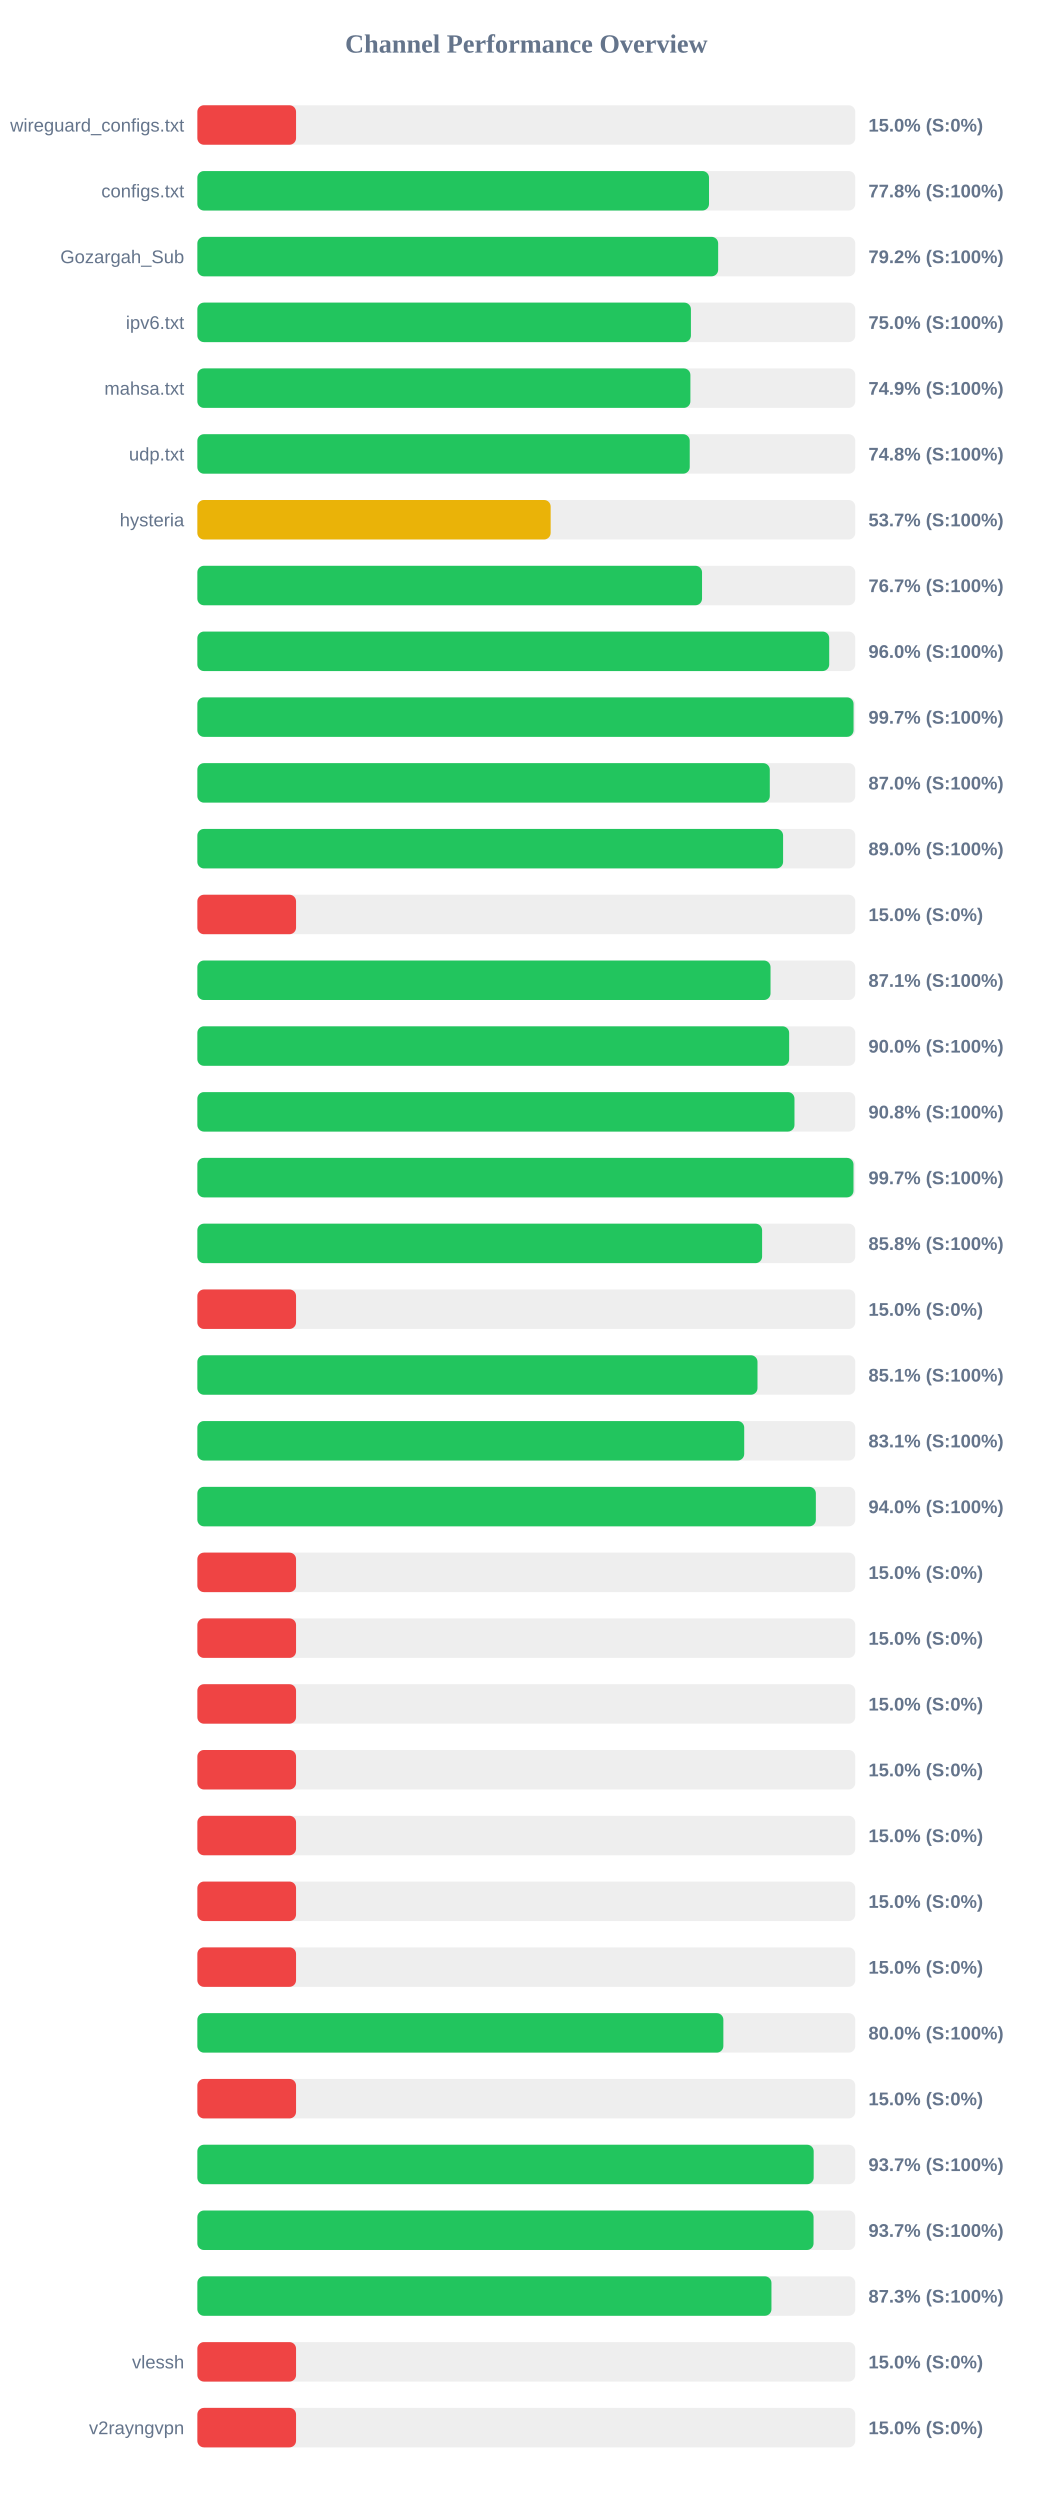
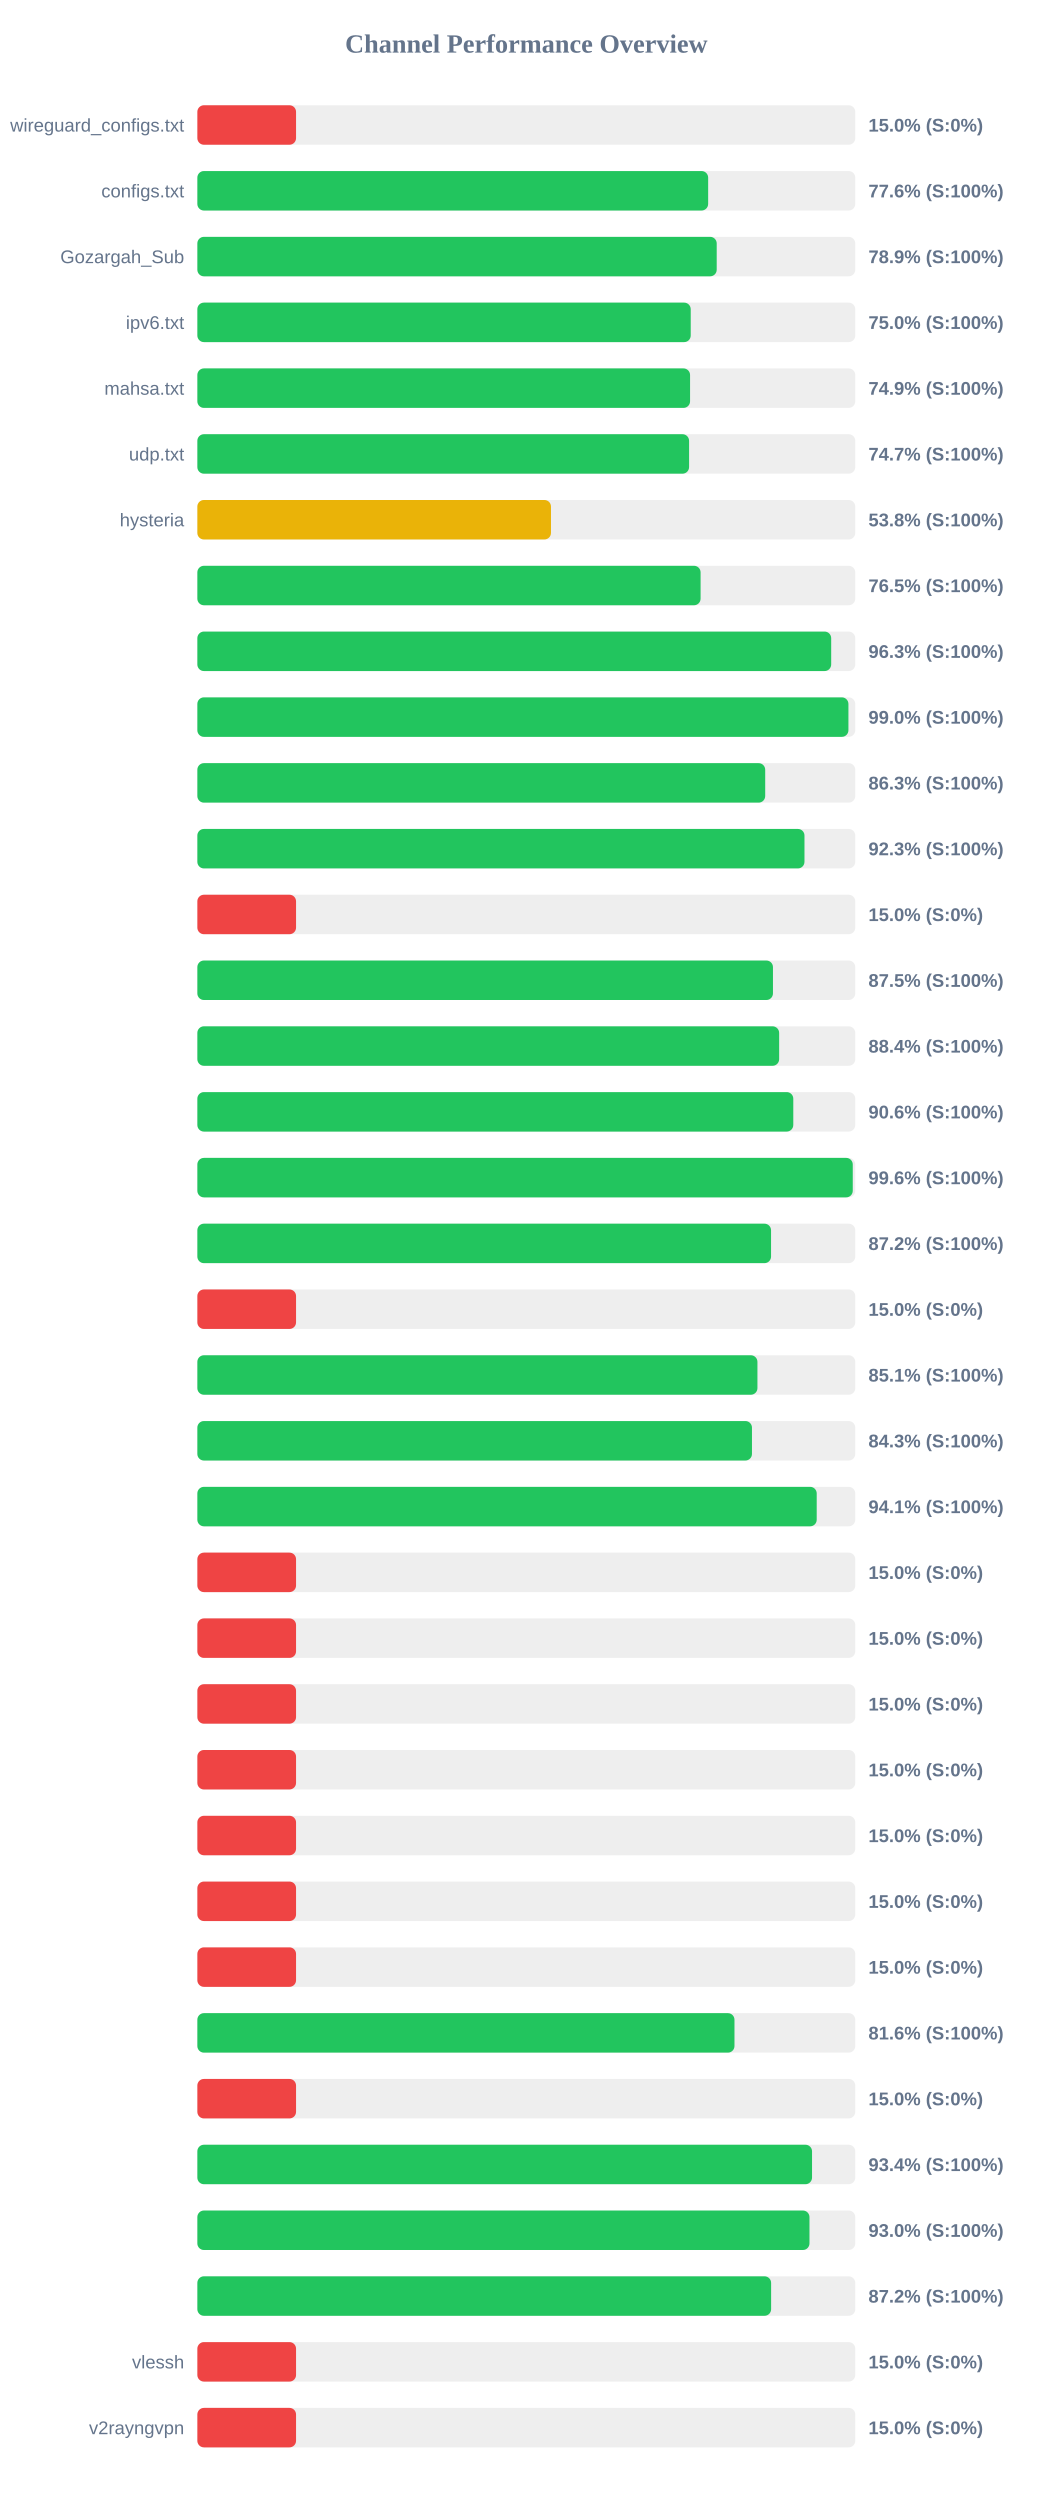
<svg xmlns="http://www.w3.org/2000/svg" width="800" height="1900" version="1.1">
  <style>
        .row { font: 14px Arial; fill: #64748b; }
        .score { font: bold 14px Arial; fill: #64748b; }
    </style>
  <text x="400" y="40" text-anchor="middle" font-size="20px" font-weight="bold" fill="#64748b">Channel Performance Overview</text>
  <rect x="150" y="80" width="500" height="30" fill="#eee" rx="5" />
  <rect x="150" y="80" width="75.0" height="30" fill="#ef4444" rx="5" />
  <text x="140" y="100" text-anchor="end" class="row">wireguard_configs.txt</text>
  <text x="660" y="100" text-anchor="start" class="score">15.0% (S:0%)</text>
  <rect x="150" y="130" width="500" height="30" fill="#eee" rx="5" />
-   <rect x="150" y="130" width="388.85" height="30" fill="#22c55e" rx="5" />
+   <rect x="150" y="130" width="388.2" height="30" fill="#22c55e" rx="5" />
  <text x="140" y="150" text-anchor="end" class="row">configs.txt</text>
-   <text x="660" y="150" text-anchor="start" class="score">77.8% (S:100%)</text>
+   <text x="660" y="150" text-anchor="start" class="score">77.6% (S:100%)</text>
  <rect x="150" y="180" width="500" height="30" fill="#eee" rx="5" />
-   <rect x="150" y="180" width="395.8" height="30" fill="#22c55e" rx="5" />
+   <rect x="150" y="180" width="394.7" height="30" fill="#22c55e" rx="5" />
  <text x="140" y="200" text-anchor="end" class="row">Gozargah_Sub</text>
-   <text x="660" y="200" text-anchor="start" class="score">79.2% (S:100%)</text>
+   <text x="660" y="200" text-anchor="start" class="score">78.9% (S:100%)</text>
  <rect x="150" y="230" width="500" height="30" fill="#eee" rx="5" />
-   <rect x="150" y="230" width="375.1" height="30" fill="#22c55e" rx="5" />
+   <rect x="150" y="230" width="374.95" height="30" fill="#22c55e" rx="5" />
  <text x="140" y="250" text-anchor="end" class="row">ipv6.txt</text>
  <text x="660" y="250" text-anchor="start" class="score">75.0% (S:100%)</text>
  <rect x="150" y="280" width="500" height="30" fill="#eee" rx="5" />
-   <rect x="150" y="280" width="374.7" height="30" fill="#22c55e" rx="5" />
+   <rect x="150" y="280" width="374.45" height="30" fill="#22c55e" rx="5" />
  <text x="140" y="300" text-anchor="end" class="row">mahsa.txt</text>
  <text x="660" y="300" text-anchor="start" class="score">74.9% (S:100%)</text>
  <rect x="150" y="330" width="500" height="30" fill="#eee" rx="5" />
-   <rect x="150" y="330" width="374.2" height="30" fill="#22c55e" rx="5" />
+   <rect x="150" y="330" width="373.7" height="30" fill="#22c55e" rx="5" />
  <text x="140" y="350" text-anchor="end" class="row">udp.txt</text>
-   <text x="660" y="350" text-anchor="start" class="score">74.8% (S:100%)</text>
+   <text x="660" y="350" text-anchor="start" class="score">74.7% (S:100%)</text>
  <rect x="150" y="380" width="500" height="30" fill="#eee" rx="5" />
-   <rect x="150" y="380" width="268.5" height="30" fill="#eab308" rx="5" />
+   <rect x="150" y="380" width="268.75" height="30" fill="#eab308" rx="5" />
  <text x="140" y="400" text-anchor="end" class="row">hysteria</text>
-   <text x="660" y="400" text-anchor="start" class="score">53.7% (S:100%)</text>
+   <text x="660" y="400" text-anchor="start" class="score">53.8% (S:100%)</text>
  <rect x="150" y="430" width="500" height="30" fill="#eee" rx="5" />
-   <rect x="150" y="430" width="383.55" height="30" fill="#22c55e" rx="5" />
+   <rect x="150" y="430" width="382.45" height="30" fill="#22c55e" rx="5" />
  <text x="140" y="450" text-anchor="end" class="row" />
-   <text x="660" y="450" text-anchor="start" class="score">76.7% (S:100%)</text>
+   <text x="660" y="450" text-anchor="start" class="score">76.5% (S:100%)</text>
  <rect x="150" y="480" width="500" height="30" fill="#eee" rx="5" />
-   <rect x="150" y="480" width="480.2" height="30" fill="#22c55e" rx="5" />
+   <rect x="150" y="480" width="481.7" height="30" fill="#22c55e" rx="5" />
  <text x="140" y="500" text-anchor="end" class="row" />
-   <text x="660" y="500" text-anchor="start" class="score">96.0% (S:100%)</text>
+   <text x="660" y="500" text-anchor="start" class="score">96.3% (S:100%)</text>
  <rect x="150" y="530" width="500" height="30" fill="#eee" rx="5" />
-   <rect x="150" y="530" width="498.7" height="30" fill="#22c55e" rx="5" />
+   <rect x="150" y="530" width="494.8" height="30" fill="#22c55e" rx="5" />
  <text x="140" y="550" text-anchor="end" class="row" />
-   <text x="660" y="550" text-anchor="start" class="score">99.7% (S:100%)</text>
+   <text x="660" y="550" text-anchor="start" class="score">99.0% (S:100%)</text>
  <rect x="150" y="580" width="500" height="30" fill="#eee" rx="5" />
-   <rect x="150" y="580" width="435.05" height="30" fill="#22c55e" rx="5" />
+   <rect x="150" y="580" width="431.55" height="30" fill="#22c55e" rx="5" />
  <text x="140" y="600" text-anchor="end" class="row" />
-   <text x="660" y="600" text-anchor="start" class="score">87.0% (S:100%)</text>
+   <text x="660" y="600" text-anchor="start" class="score">86.3% (S:100%)</text>
  <rect x="150" y="630" width="500" height="30" fill="#eee" rx="5" />
-   <rect x="150" y="630" width="445.15" height="30" fill="#22c55e" rx="5" />
+   <rect x="150" y="630" width="461.4" height="30" fill="#22c55e" rx="5" />
  <text x="140" y="650" text-anchor="end" class="row" />
-   <text x="660" y="650" text-anchor="start" class="score">89.0% (S:100%)</text>
+   <text x="660" y="650" text-anchor="start" class="score">92.3% (S:100%)</text>
  <rect x="150" y="680" width="500" height="30" fill="#eee" rx="5" />
  <rect x="150" y="680" width="75.0" height="30" fill="#ef4444" rx="5" />
  <text x="140" y="700" text-anchor="end" class="row" />
  <text x="660" y="700" text-anchor="start" class="score">15.0% (S:0%)</text>
  <rect x="150" y="730" width="500" height="30" fill="#eee" rx="5" />
-   <rect x="150" y="730" width="435.6" height="30" fill="#22c55e" rx="5" />
+   <rect x="150" y="730" width="437.45" height="30" fill="#22c55e" rx="5" />
  <text x="140" y="750" text-anchor="end" class="row" />
-   <text x="660" y="750" text-anchor="start" class="score">87.1% (S:100%)</text>
+   <text x="660" y="750" text-anchor="start" class="score">87.5% (S:100%)</text>
  <rect x="150" y="780" width="500" height="30" fill="#eee" rx="5" />
-   <rect x="150" y="780" width="449.75" height="30" fill="#22c55e" rx="5" />
+   <rect x="150" y="780" width="442.15" height="30" fill="#22c55e" rx="5" />
  <text x="140" y="800" text-anchor="end" class="row" />
-   <text x="660" y="800" text-anchor="start" class="score">90.0% (S:100%)</text>
+   <text x="660" y="800" text-anchor="start" class="score">88.4% (S:100%)</text>
  <rect x="150" y="830" width="500" height="30" fill="#eee" rx="5" />
-   <rect x="150" y="830" width="453.8" height="30" fill="#22c55e" rx="5" />
+   <rect x="150" y="830" width="452.9" height="30" fill="#22c55e" rx="5" />
  <text x="140" y="850" text-anchor="end" class="row" />
-   <text x="660" y="850" text-anchor="start" class="score">90.8% (S:100%)</text>
+   <text x="660" y="850" text-anchor="start" class="score">90.6% (S:100%)</text>
  <rect x="150" y="880" width="500" height="30" fill="#eee" rx="5" />
-   <rect x="150" y="880" width="498.65" height="30" fill="#22c55e" rx="5" />
+   <rect x="150" y="880" width="498.1" height="30" fill="#22c55e" rx="5" />
  <text x="140" y="900" text-anchor="end" class="row" />
-   <text x="660" y="900" text-anchor="start" class="score">99.7% (S:100%)</text>
+   <text x="660" y="900" text-anchor="start" class="score">99.6% (S:100%)</text>
  <rect x="150" y="930" width="500" height="30" fill="#eee" rx="5" />
-   <rect x="150" y="930" width="429.2" height="30" fill="#22c55e" rx="5" />
+   <rect x="150" y="930" width="436.0" height="30" fill="#22c55e" rx="5" />
  <text x="140" y="950" text-anchor="end" class="row" />
-   <text x="660" y="950" text-anchor="start" class="score">85.8% (S:100%)</text>
+   <text x="660" y="950" text-anchor="start" class="score">87.2% (S:100%)</text>
  <rect x="150" y="980" width="500" height="30" fill="#eee" rx="5" />
  <rect x="150" y="980" width="75.0" height="30" fill="#ef4444" rx="5" />
  <text x="140" y="1000" text-anchor="end" class="row" />
  <text x="660" y="1000" text-anchor="start" class="score">15.0% (S:0%)</text>
  <rect x="150" y="1030" width="500" height="30" fill="#eee" rx="5" />
-   <rect x="150" y="1030" width="425.7" height="30" fill="#22c55e" rx="5" />
+   <rect x="150" y="1030" width="425.65" height="30" fill="#22c55e" rx="5" />
  <text x="140" y="1050" text-anchor="end" class="row" />
  <text x="660" y="1050" text-anchor="start" class="score">85.1% (S:100%)</text>
  <rect x="150" y="1080" width="500" height="30" fill="#eee" rx="5" />
-   <rect x="150" y="1080" width="415.6" height="30" fill="#22c55e" rx="5" />
+   <rect x="150" y="1080" width="421.5" height="30" fill="#22c55e" rx="5" />
  <text x="140" y="1100" text-anchor="end" class="row" />
-   <text x="660" y="1100" text-anchor="start" class="score">83.1% (S:100%)</text>
+   <text x="660" y="1100" text-anchor="start" class="score">84.3% (S:100%)</text>
  <rect x="150" y="1130" width="500" height="30" fill="#eee" rx="5" />
-   <rect x="150" y="1130" width="470.05" height="30" fill="#22c55e" rx="5" />
+   <rect x="150" y="1130" width="470.7" height="30" fill="#22c55e" rx="5" />
  <text x="140" y="1150" text-anchor="end" class="row" />
-   <text x="660" y="1150" text-anchor="start" class="score">94.0% (S:100%)</text>
+   <text x="660" y="1150" text-anchor="start" class="score">94.1% (S:100%)</text>
  <rect x="150" y="1180" width="500" height="30" fill="#eee" rx="5" />
  <rect x="150" y="1180" width="75.0" height="30" fill="#ef4444" rx="5" />
  <text x="140" y="1200" text-anchor="end" class="row" />
  <text x="660" y="1200" text-anchor="start" class="score">15.0% (S:0%)</text>
  <rect x="150" y="1230" width="500" height="30" fill="#eee" rx="5" />
  <rect x="150" y="1230" width="75.0" height="30" fill="#ef4444" rx="5" />
  <text x="140" y="1250" text-anchor="end" class="row" />
  <text x="660" y="1250" text-anchor="start" class="score">15.0% (S:0%)</text>
  <rect x="150" y="1280" width="500" height="30" fill="#eee" rx="5" />
  <rect x="150" y="1280" width="75.0" height="30" fill="#ef4444" rx="5" />
  <text x="140" y="1300" text-anchor="end" class="row" />
  <text x="660" y="1300" text-anchor="start" class="score">15.0% (S:0%)</text>
  <rect x="150" y="1330" width="500" height="30" fill="#eee" rx="5" />
  <rect x="150" y="1330" width="75.0" height="30" fill="#ef4444" rx="5" />
  <text x="140" y="1350" text-anchor="end" class="row" />
  <text x="660" y="1350" text-anchor="start" class="score">15.0% (S:0%)</text>
  <rect x="150" y="1380" width="500" height="30" fill="#eee" rx="5" />
  <rect x="150" y="1380" width="75.0" height="30" fill="#ef4444" rx="5" />
  <text x="140" y="1400" text-anchor="end" class="row" />
  <text x="660" y="1400" text-anchor="start" class="score">15.0% (S:0%)</text>
  <rect x="150" y="1430" width="500" height="30" fill="#eee" rx="5" />
  <rect x="150" y="1430" width="75.0" height="30" fill="#ef4444" rx="5" />
  <text x="140" y="1450" text-anchor="end" class="row" />
  <text x="660" y="1450" text-anchor="start" class="score">15.0% (S:0%)</text>
  <rect x="150" y="1480" width="500" height="30" fill="#eee" rx="5" />
  <rect x="150" y="1480" width="75.0" height="30" fill="#ef4444" rx="5" />
  <text x="140" y="1500" text-anchor="end" class="row" />
  <text x="660" y="1500" text-anchor="start" class="score">15.0% (S:0%)</text>
  <rect x="150" y="1530" width="500" height="30" fill="#eee" rx="5" />
-   <rect x="150" y="1530" width="399.75" height="30" fill="#22c55e" rx="5" />
+   <rect x="150" y="1530" width="408.2" height="30" fill="#22c55e" rx="5" />
  <text x="140" y="1550" text-anchor="end" class="row" />
-   <text x="660" y="1550" text-anchor="start" class="score">80.0% (S:100%)</text>
+   <text x="660" y="1550" text-anchor="start" class="score">81.6% (S:100%)</text>
  <rect x="150" y="1580" width="500" height="30" fill="#eee" rx="5" />
  <rect x="150" y="1580" width="75.0" height="30" fill="#ef4444" rx="5" />
  <text x="140" y="1600" text-anchor="end" class="row" />
  <text x="660" y="1600" text-anchor="start" class="score">15.0% (S:0%)</text>
  <rect x="150" y="1630" width="500" height="30" fill="#eee" rx="5" />
-   <rect x="150" y="1630" width="468.4" height="30" fill="#22c55e" rx="5" />
+   <rect x="150" y="1630" width="467.15" height="30" fill="#22c55e" rx="5" />
  <text x="140" y="1650" text-anchor="end" class="row" />
-   <text x="660" y="1650" text-anchor="start" class="score">93.7% (S:100%)</text>
+   <text x="660" y="1650" text-anchor="start" class="score">93.4% (S:100%)</text>
  <rect x="150" y="1680" width="500" height="30" fill="#eee" rx="5" />
-   <rect x="150" y="1680" width="468.3" height="30" fill="#22c55e" rx="5" />
+   <rect x="150" y="1680" width="465.2" height="30" fill="#22c55e" rx="5" />
  <text x="140" y="1700" text-anchor="end" class="row" />
-   <text x="660" y="1700" text-anchor="start" class="score">93.7% (S:100%)</text>
+   <text x="660" y="1700" text-anchor="start" class="score">93.0% (S:100%)</text>
  <rect x="150" y="1730" width="500" height="30" fill="#eee" rx="5" />
-   <rect x="150" y="1730" width="436.3" height="30" fill="#22c55e" rx="5" />
+   <rect x="150" y="1730" width="436.05" height="30" fill="#22c55e" rx="5" />
  <text x="140" y="1750" text-anchor="end" class="row" />
-   <text x="660" y="1750" text-anchor="start" class="score">87.3% (S:100%)</text>
+   <text x="660" y="1750" text-anchor="start" class="score">87.2% (S:100%)</text>
  <rect x="150" y="1780" width="500" height="30" fill="#eee" rx="5" />
  <rect x="150" y="1780" width="75.0" height="30" fill="#ef4444" rx="5" />
  <text x="140" y="1800" text-anchor="end" class="row">vlessh</text>
  <text x="660" y="1800" text-anchor="start" class="score">15.0% (S:0%)</text>
  <rect x="150" y="1830" width="500" height="30" fill="#eee" rx="5" />
  <rect x="150" y="1830" width="75.0" height="30" fill="#ef4444" rx="5" />
  <text x="140" y="1850" text-anchor="end" class="row">v2rayngvpn</text>
  <text x="660" y="1850" text-anchor="start" class="score">15.0% (S:0%)</text>
</svg>
